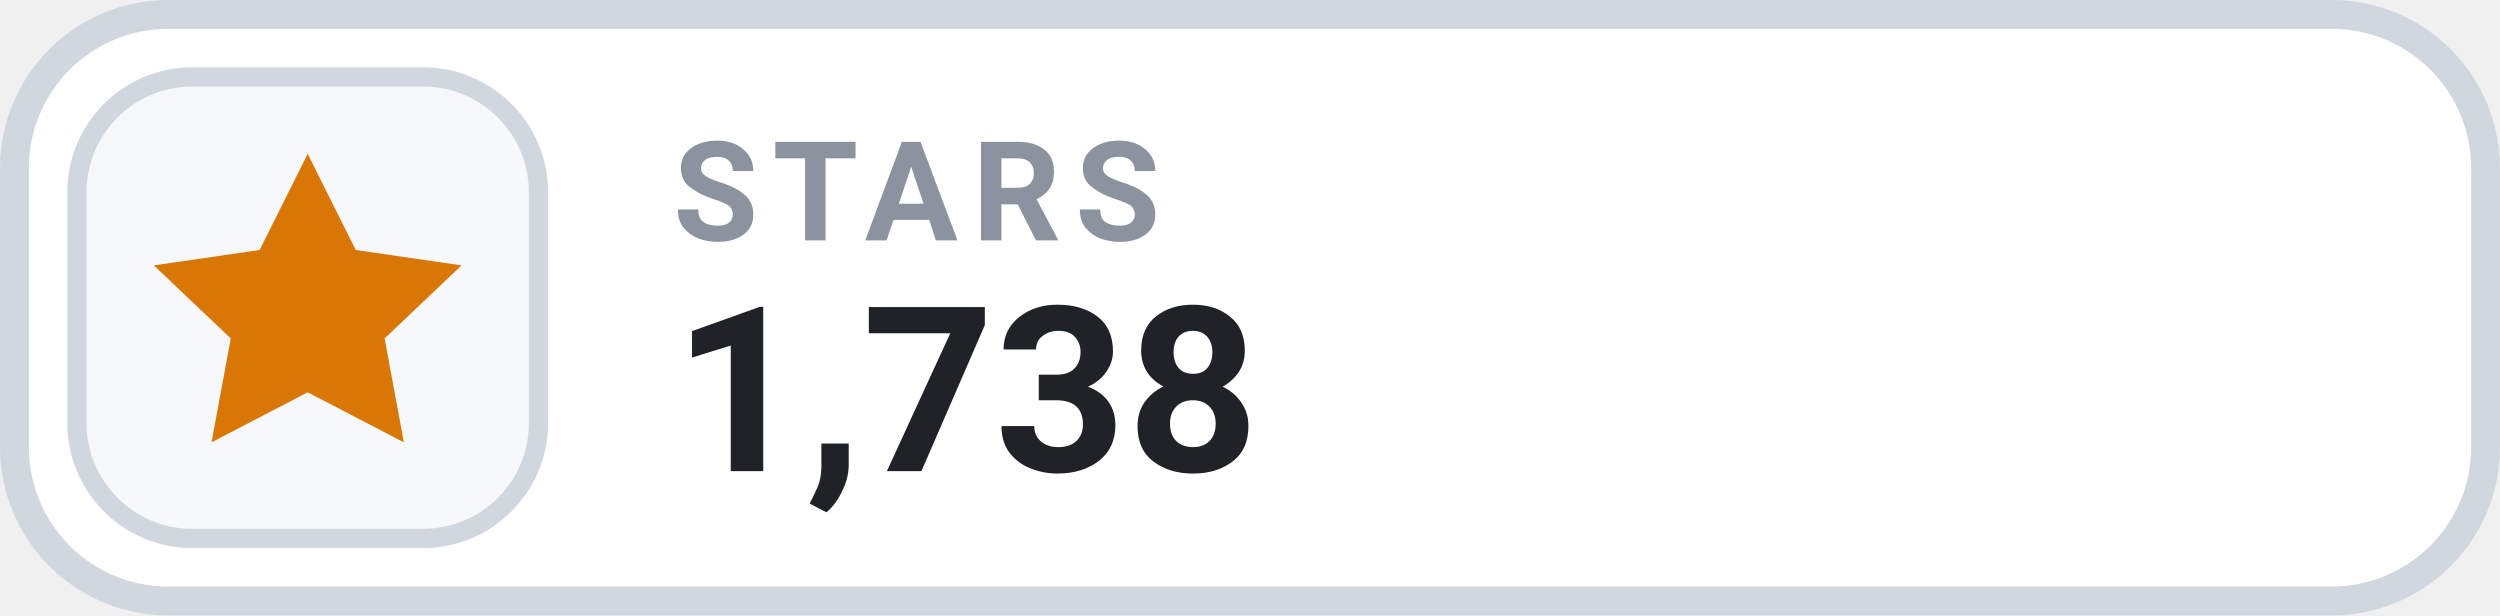
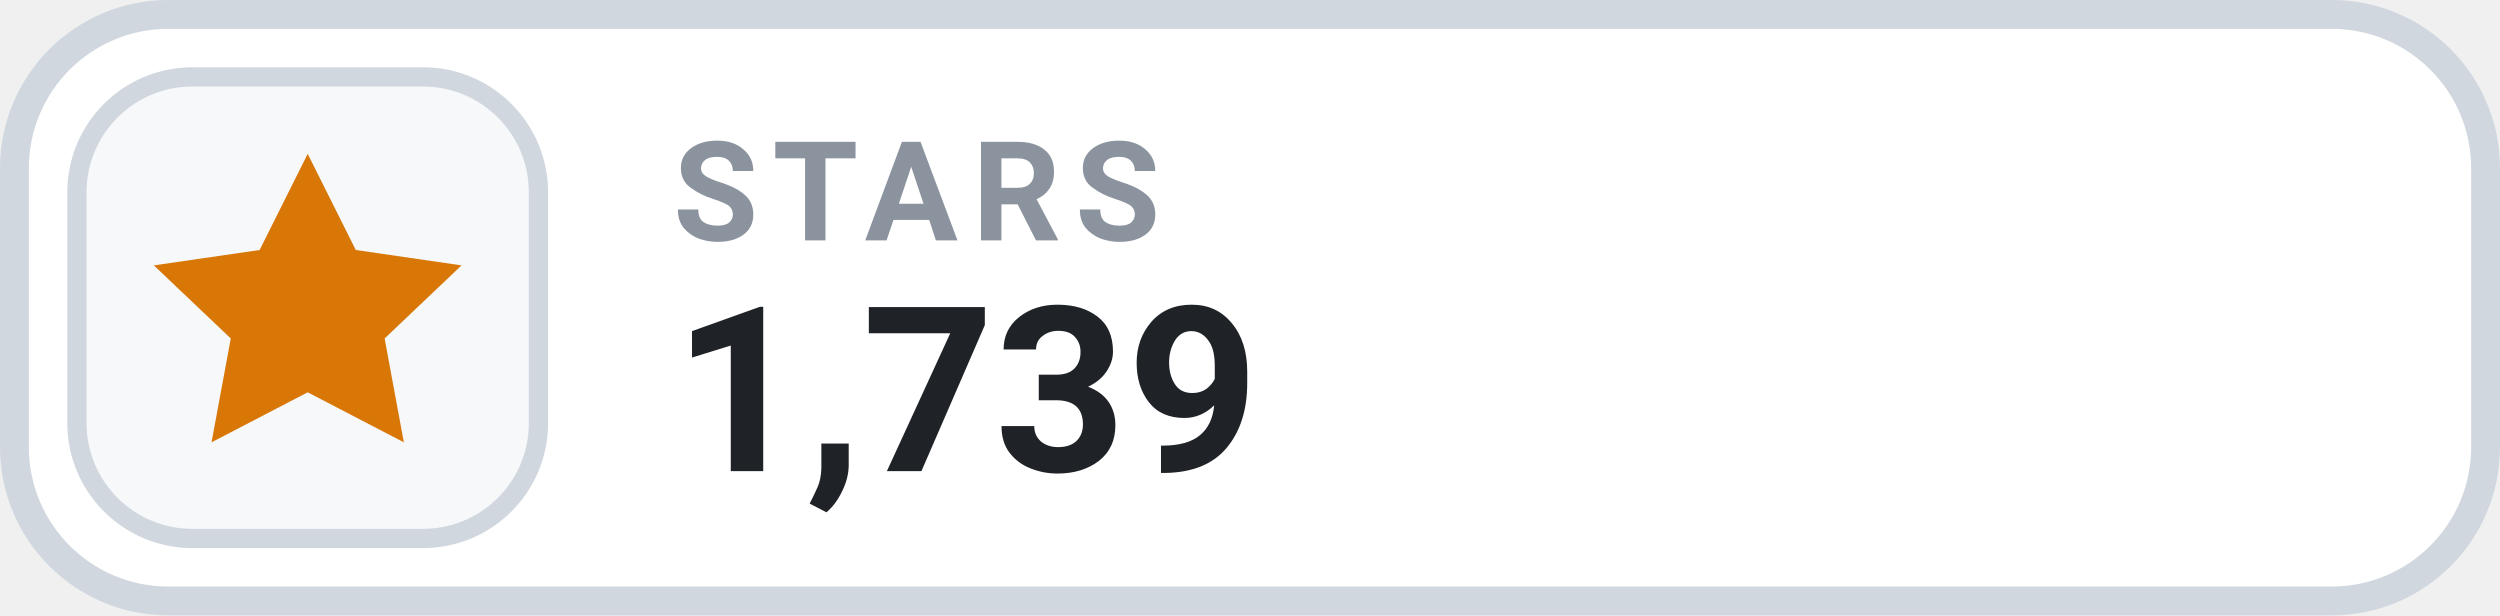
- <svg xmlns="http://www.w3.org/2000/svg" width="130" height="32" viewBox="0 0 130 32" role="img" aria-label="STARS 1,738">
+ <svg xmlns="http://www.w3.org/2000/svg" width="130" height="32" viewBox="0 0 130 32" role="img" aria-label="STARS 1,739">
  <rect x=".75" y=".75" width="128.5" height="30.5" rx="8" fill="#FFFFFF" stroke="#D0D7DE" stroke-width="1.5" />
  <rect x="4" y="4" width="24" height="24" rx="6" fill="#F6F8FA" stroke="#D0D7DE" stroke-width="1" />
  <g transform="translate(16 16)" style="color:#D97706;">
    <path d="M0 -8 l2.5 5 5.5 .8 -4 3.8 1 5.4 -5 -2.6 -5 2.6 1 -5.4 -4 -3.8 5.5 -.8 Z" fill="currentColor" />
  </g>
  <text x="35" y="12.5" fill="#8B949E" font-family="-apple-system,BlinkMacSystemFont,'Segoe UI',Roboto,Helvetica,Arial,sans-serif" font-size="7.2" font-weight="700" letter-spacing=".75">STARS</text>
-   <text x="35" y="24.5" fill="#1F2328" font-family="-apple-system,BlinkMacSystemFont,'Segoe UI',Roboto,Helvetica,Arial,sans-serif" font-size="12" font-weight="700">1,738</text>
+   <text x="35" y="24.5" fill="#1F2328" font-family="-apple-system,BlinkMacSystemFont,'Segoe UI',Roboto,Helvetica,Arial,sans-serif" font-size="12" font-weight="700">1,739</text>
</svg>
